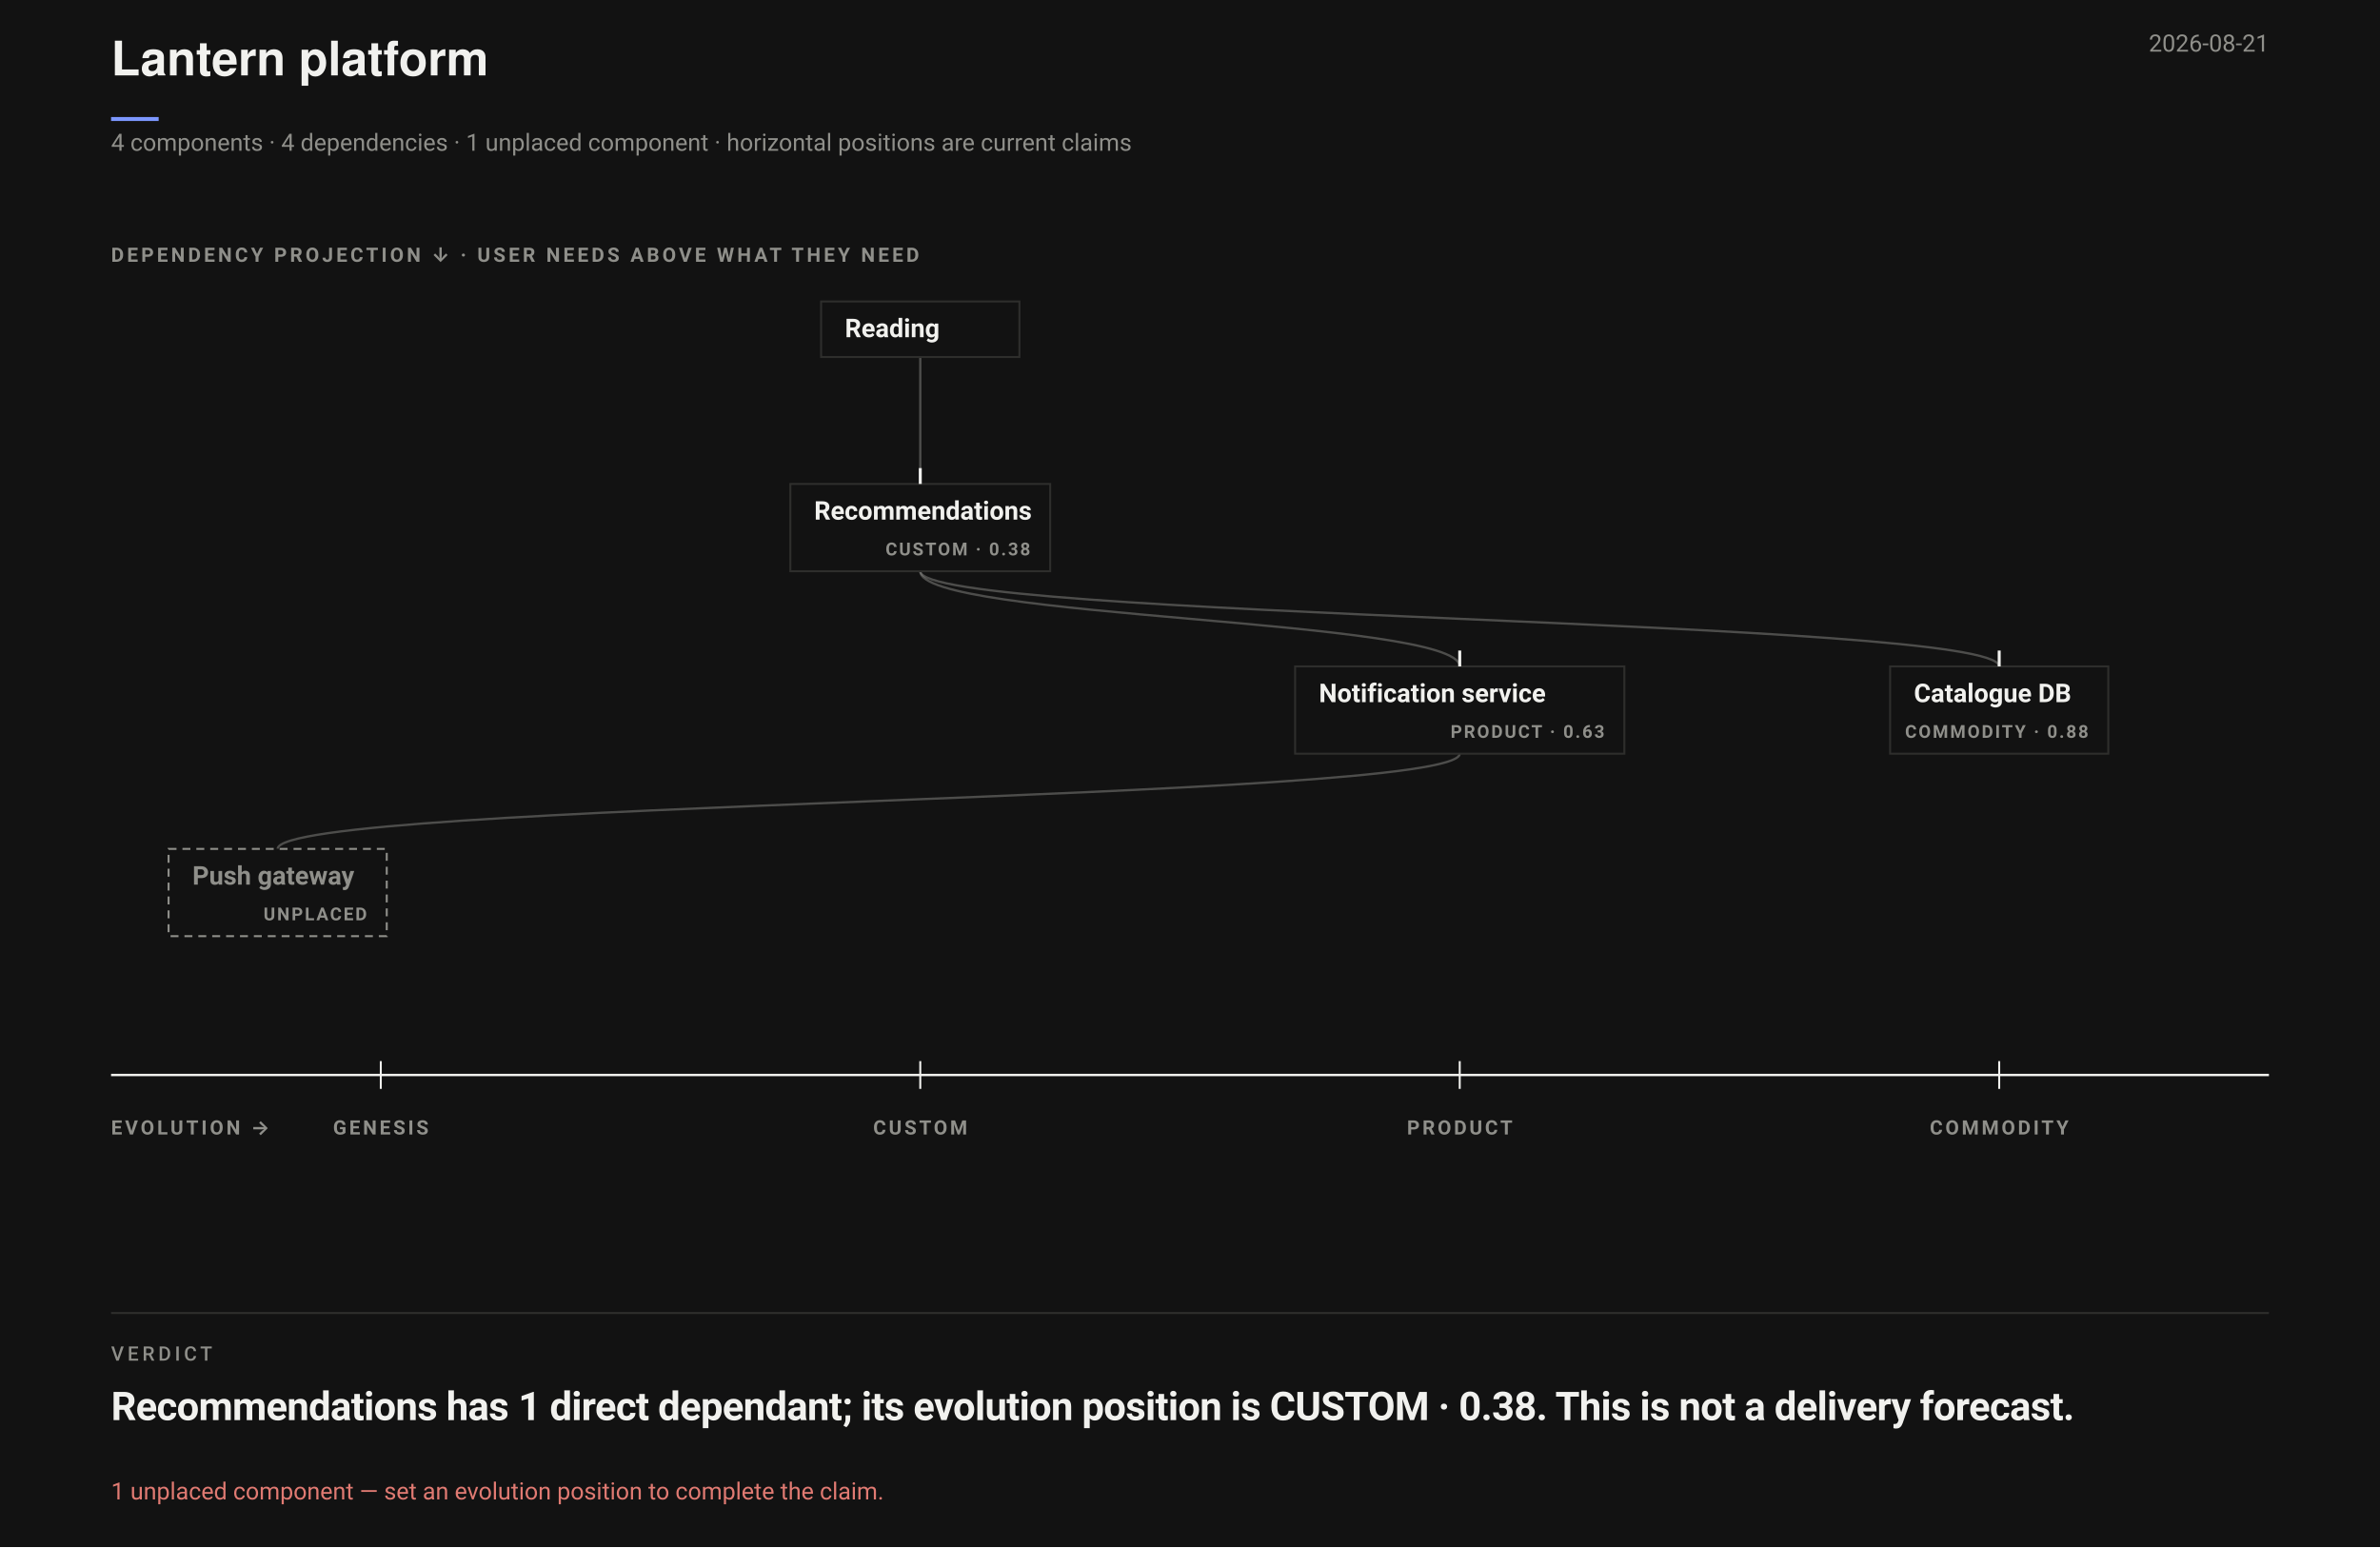
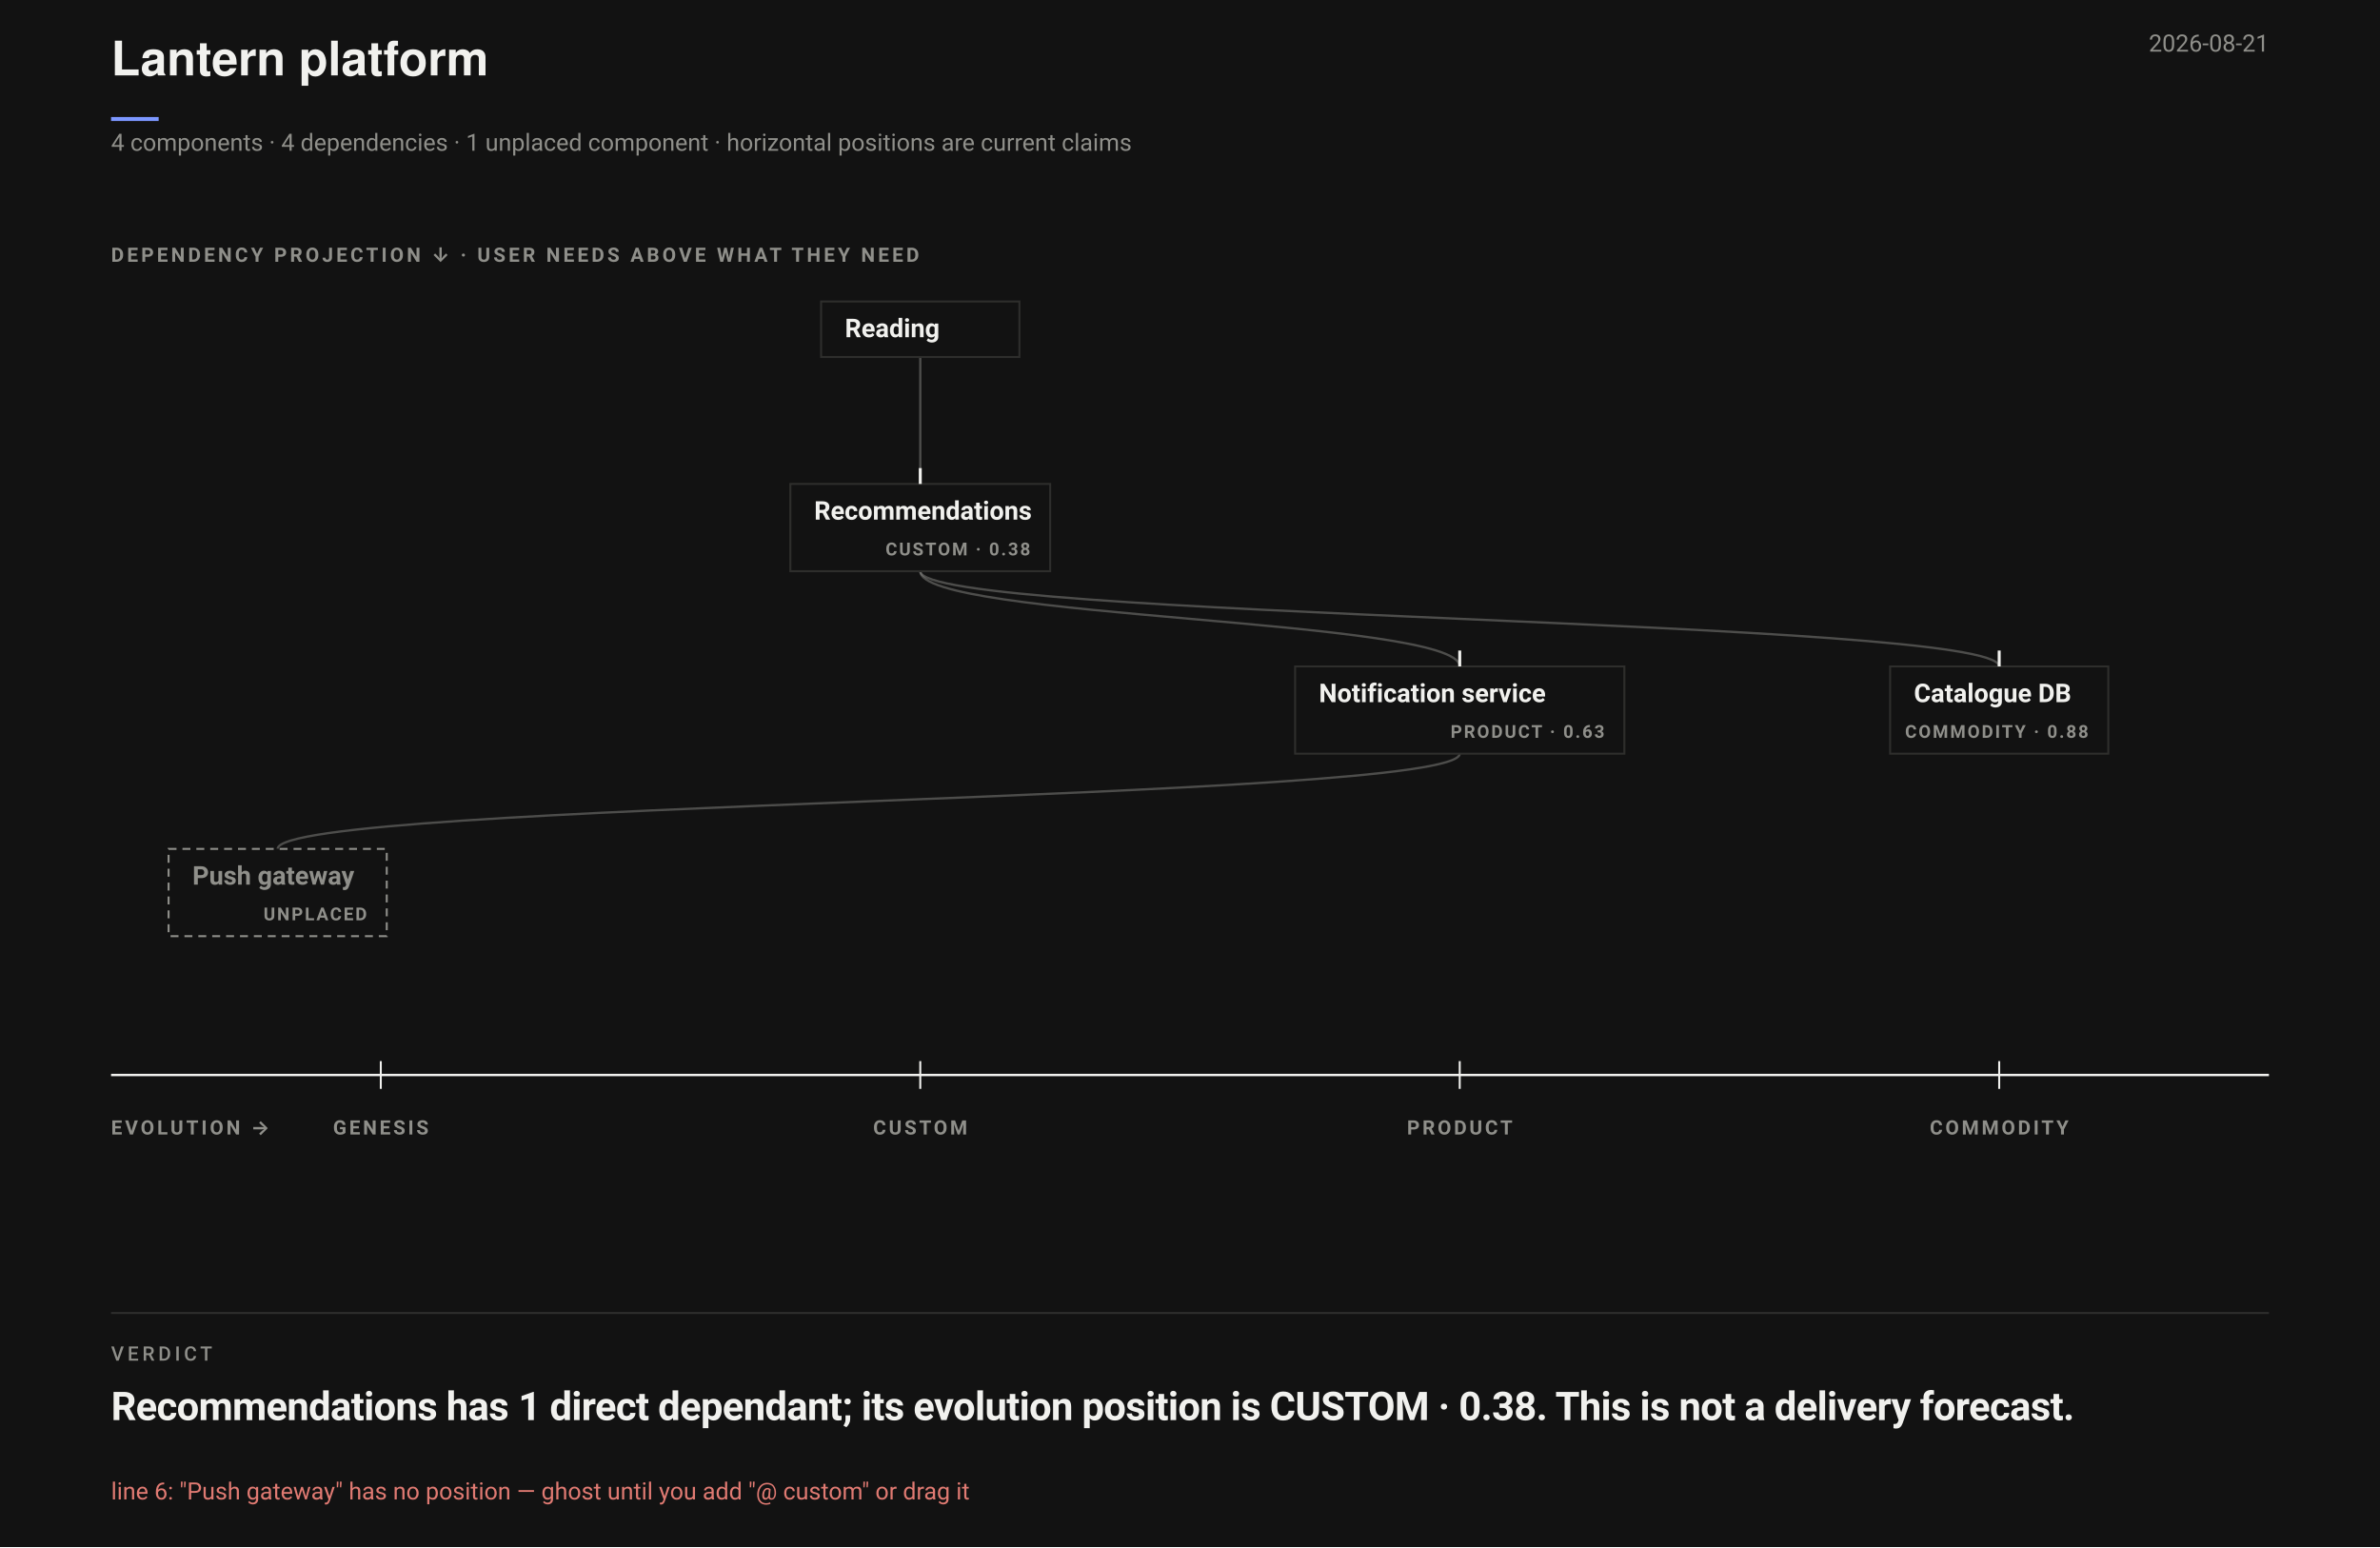
<svg xmlns="http://www.w3.org/2000/svg" data-wardley-strategic-field="" width="1200" height="780" viewBox="0 0 1200 780" font-family="-apple-system,BlinkMacSystemFont,'Segoe UI',Roboto,sans-serif">
  <rect width="1200" height="780" fill="#121212" />
  <text x="56" y="38" font-family="'Helvetica Neue',Helvetica,'Segoe UI',Roboto,sans-serif" font-size="24" font-weight="700" fill="#F1F1EE">Lantern platform</text>
  <line data-document-accent="" x1="56" y1="60" x2="80" y2="60" stroke="#7C97FF" stroke-width="2" />
  <text x="1144" y="26" text-anchor="end" font-size="12" fill="#8F8F8A">2026-08-21</text>
  <text x="56" y="76" font-size="12" fill="#8F8F8A">4 components · 4 dependencies · 1 unplaced component · horizontal positions are current claims</text>
  <g data-wardley-strategic-field="" data-dependency-projection="" transform="translate(0 118)">
    <text x="56" y="14" font-size="10" font-weight="700" letter-spacing="1.5" fill="#8F8F8A">DEPENDENCY PROJECTION ↓ · USER NEEDS ABOVE WHAT THEY NEED</text>
    <path class="edge" d="M 464 62 C 464 94, 464 94, 464 126" fill="none" stroke="#8F8F8A" stroke-opacity=".48" stroke-width="1.15" />
    <path class="edge" d="M 464 170 C 464 194, 736 194, 736 218" fill="none" stroke="#8F8F8A" stroke-opacity=".48" stroke-width="1.15" />
    <path class="edge" d="M 736 262 C 736 286, 140 286, 140 310" fill="none" stroke="#8F8F8A" stroke-opacity=".48" stroke-width="1.15" />
    <path class="edge" d="M 464 170 C 464 194, 1008 194, 1008 218" fill="none" stroke="#8F8F8A" stroke-opacity=".48" stroke-width="1.15" />
    <g data-strategic-inventory="" data-components="4" data-dependencies="4">
      <g data-drag="evo" data-name="Recommendations" data-line="2" data-strategic-node="W01" aria-label="Recommendations. Evolution CUSTOM · 0.38. Needs Notification service, Catalogue DB. Needed by Reading.">
        <rect class="strategic-label-plane" x="398.5" y="126" width="131" height="44" fill="#121212" stroke="#2E2E2C" stroke-width="1" />
        <line data-evolution-pin="" data-authored-x="0.375" x1="464" y1="118" x2="464" y2="126" stroke="#F1F1EE" stroke-width="1.5" />
-         <rect data-edit="stage" data-line="2" data-raw="custom" x="398.5" y="126" width="131" height="44" fill="#121212" fill-opacity="0" tabindex="0" role="button" aria-label="Cycle evolution stage: Recommendations" />
-         <text x="410.5" y="144" font-size="13" font-weight="650" fill="#F1F1EE" data-edit="name" data-line="2" data-raw="Recommendations" tabindex="0" role="button" aria-label="Rename component: Recommendations">Recommendations</text>
+         <rect data-stage-hit="" data-edit="stage" data-line="2" data-raw="custom" x="485.5" y="126" width="44" height="44" fill="#121212" fill-opacity="0" tabindex="0" role="button" aria-label="Cycle evolution stage: Recommendations" />
+         <rect data-title-hit="" data-edit="name" data-line="2" data-raw="Recommendations" x="402.5" y="126" width="79" height="44" fill="#121212" fill-opacity="0" tabindex="0" role="button" aria-label="Rename component: Recommendations" />
+         <text x="410.5" y="144" font-size="13" font-weight="650" fill="#F1F1EE" pointer-events="none">Recommendations</text>
        <text x="519.5" y="162" text-anchor="end" font-size="9" font-weight="700" letter-spacing=".9" fill="#8F8F8A" pointer-events="none">CUSTOM · 0.38</text>
      </g>
      <g data-drag="evo" data-name="Notification service" data-line="3" data-strategic-node="W02" aria-label="Notification service. Evolution PRODUCT · 0.63. Needs Push gateway. Needed by Recommendations.">
        <rect class="strategic-label-plane" x="653" y="218" width="166" height="44" fill="#121212" stroke="#2E2E2C" stroke-width="1" />
        <line data-evolution-pin="" data-authored-x="0.625" x1="736" y1="210" x2="736" y2="218" stroke="#F1F1EE" stroke-width="1.5" />
-         <rect data-edit="stage" data-line="3" data-raw="product" x="653" y="218" width="166" height="44" fill="#121212" fill-opacity="0" tabindex="0" role="button" aria-label="Cycle evolution stage: Notification service" />
-         <text x="665" y="236" font-size="13" font-weight="650" fill="#F1F1EE" data-edit="name" data-line="3" data-raw="Notification service" tabindex="0" role="button" aria-label="Rename component: Notification service">Notification service</text>
+         <rect data-stage-hit="" data-edit="stage" data-line="3" data-raw="product" x="775" y="218" width="44" height="44" fill="#121212" fill-opacity="0" tabindex="0" role="button" aria-label="Cycle evolution stage: Notification service" />
+         <rect data-title-hit="" data-edit="name" data-line="3" data-raw="Notification service" x="657" y="218" width="114" height="44" fill="#121212" fill-opacity="0" tabindex="0" role="button" aria-label="Rename component: Notification service" />
+         <text x="665" y="236" font-size="13" font-weight="650" fill="#F1F1EE" pointer-events="none">Notification service</text>
        <text x="809" y="254" text-anchor="end" font-size="9" font-weight="700" letter-spacing=".9" fill="#8F8F8A" pointer-events="none">PRODUCT · 0.63</text>
      </g>
      <g data-drag="evo" data-name="Catalogue DB" data-line="4" data-strategic-node="W03" aria-label="Catalogue DB. Evolution COMMODITY · 0.88. Needed by Recommendations.">
        <rect class="strategic-label-plane" x="953" y="218" width="110" height="44" fill="#121212" stroke="#2E2E2C" stroke-width="1" />
        <line data-evolution-pin="" data-authored-x="0.875" x1="1008" y1="210" x2="1008" y2="218" stroke="#F1F1EE" stroke-width="1.5" />
-         <rect data-edit="stage" data-line="4" data-raw="commodity" x="953" y="218" width="110" height="44" fill="#121212" fill-opacity="0" tabindex="0" role="button" aria-label="Cycle evolution stage: Catalogue DB" />
-         <text x="965" y="236" font-size="13" font-weight="650" fill="#F1F1EE" data-edit="name" data-line="4" data-raw="Catalogue DB" tabindex="0" role="button" aria-label="Rename component: Catalogue DB">Catalogue DB</text>
+         <rect data-stage-hit="" data-edit="stage" data-line="4" data-raw="commodity" x="1019" y="218" width="44" height="44" fill="#121212" fill-opacity="0" tabindex="0" role="button" aria-label="Cycle evolution stage: Catalogue DB" />
+         <rect data-title-hit="" data-edit="name" data-line="4" data-raw="Catalogue DB" x="957" y="218" width="58" height="44" fill="#121212" fill-opacity="0" tabindex="0" role="button" aria-label="Rename component: Catalogue DB" />
+         <text x="965" y="236" font-size="13" font-weight="650" fill="#F1F1EE" pointer-events="none">Catalogue DB</text>
        <text x="1053" y="254" text-anchor="end" font-size="9" font-weight="700" letter-spacing=".9" fill="#8F8F8A" pointer-events="none">COMMODITY · 0.88</text>
      </g>
      <g data-drag="evo" data-name="Push gateway" data-line="5" data-strategic-node="W04" aria-label="Push gateway. Evolution UNPLACED. Needed by Notification service.">
        <rect class="strategic-label-plane" x="85" y="310" width="110" height="44" fill="#121212" stroke="#8F8F8A" stroke-width="1" stroke-dasharray="4 3" />
-         <text x="97" y="328" font-size="13" font-weight="650" fill="#8F8F8A" data-edit="name" data-line="5" data-raw="Push gateway" tabindex="0" role="button" aria-label="Rename component: Push gateway">Push gateway</text>
+         <rect data-title-hit="" data-edit="name" data-line="5" data-raw="Push gateway" x="89" y="310" width="58" height="44" fill="#121212" fill-opacity="0" tabindex="0" role="button" aria-label="Rename component: Push gateway" />
+         <text x="97" y="328" font-size="13" font-weight="650" fill="#8F8F8A" pointer-events="none">Push gateway</text>
        <text x="185" y="346" text-anchor="end" font-size="9" font-weight="700" letter-spacing=".9" fill="#8F8F8A" pointer-events="none">UNPLACED</text>
      </g>
      <g class="strategic-anchor" data-source-line="1" aria-label="Reading. User need. Needs Recommendations.">
        <rect class="strategic-label-plane" x="414" y="34" width="100" height="28" fill="#121212" stroke="#2E2E2C" stroke-width="1" />
-         <text x="426" y="52" font-size="13" font-weight="650" fill="#F1F1EE" data-edit="anchor" data-line="1" data-raw="Reading" tabindex="0" role="button" aria-label="Rename user need: Reading">Reading</text>
+         <rect data-title-hit="" data-edit="anchor" data-line="1" data-raw="Reading" x="418" y="34" width="48" height="44" fill="#121212" fill-opacity="0" tabindex="0" role="button" aria-label="Rename user need: Reading" />
+         <text x="426" y="52" font-size="13" font-weight="650" fill="#F1F1EE" pointer-events="none">Reading</text>
      </g>
    </g>
    <g data-evolution-ruler="">
      <line x1="56" y1="424" x2="1144" y2="424" stroke="#F1F1EE" stroke-width="1.2" />
      <text x="56" y="454" font-size="10" font-weight="700" letter-spacing="1.4" fill="#8F8F8A">EVOLUTION →</text>
      <line x1="192" y1="417" x2="192" y2="431" stroke="#F1F1EE" stroke-width="1" />
      <text x="192" y="454" text-anchor="middle" font-size="10" font-weight="700" letter-spacing="1.3" fill="#8F8F8A">GENESIS</text>
      <line x1="464" y1="417" x2="464" y2="431" stroke="#F1F1EE" stroke-width="1" />
      <text x="464" y="454" text-anchor="middle" font-size="10" font-weight="700" letter-spacing="1.3" fill="#8F8F8A">CUSTOM</text>
      <line x1="736" y1="417" x2="736" y2="431" stroke="#F1F1EE" stroke-width="1" />
      <text x="736" y="454" text-anchor="middle" font-size="10" font-weight="700" letter-spacing="1.3" fill="#8F8F8A">PRODUCT</text>
      <line x1="1008" y1="417" x2="1008" y2="431" stroke="#F1F1EE" stroke-width="1" />
      <text x="1008" y="454" text-anchor="middle" font-size="10" font-weight="700" letter-spacing="1.3" fill="#8F8F8A">COMMODITY</text>
    </g>
  </g>
  <line x1="56" y1="662" x2="1144" y2="662" stroke="#2E2E2C" />
  <text xml:space="preserve" x="56" y="686" font-family="-apple-system,BlinkMacSystemFont,'Segoe UI',Roboto,sans-serif" font-size="10" font-weight="500" letter-spacing="1.8" fill="#8F8F8A">VERDICT</text>
  <text xml:space="preserve" x="56" y="716" font-family="-apple-system,BlinkMacSystemFont,'Segoe UI',Roboto,sans-serif" font-size="20" font-weight="700" letter-spacing="-0.3" fill="#F1F1EE">Recommendations has <tspan class="vfig" fill="#F1F1EE">1 direct dependant</tspan>; its evolution position is CUSTOM · 0.38. This is not a delivery forecast.</text>
-   <text x="56" y="756" font-size="12" fill="#E07A72">1 unplaced component — set an evolution position to complete the claim.</text>
+   <text x="56" y="756" font-size="12" fill="#E07A72">line 6: "Push gateway" has no position — ghost until you add "@ custom" or drag it</text>
</svg>
